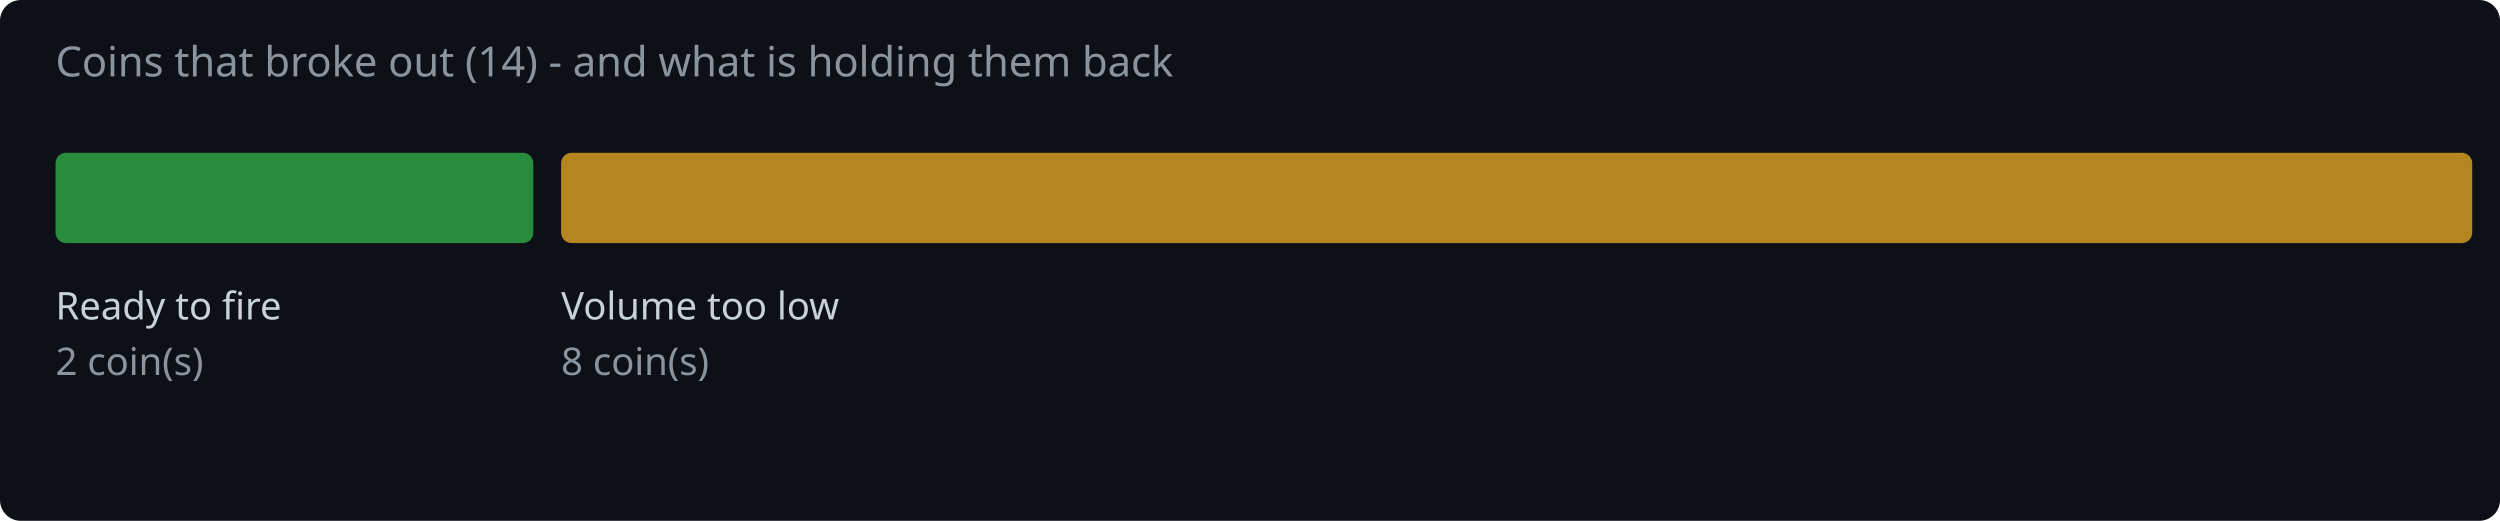
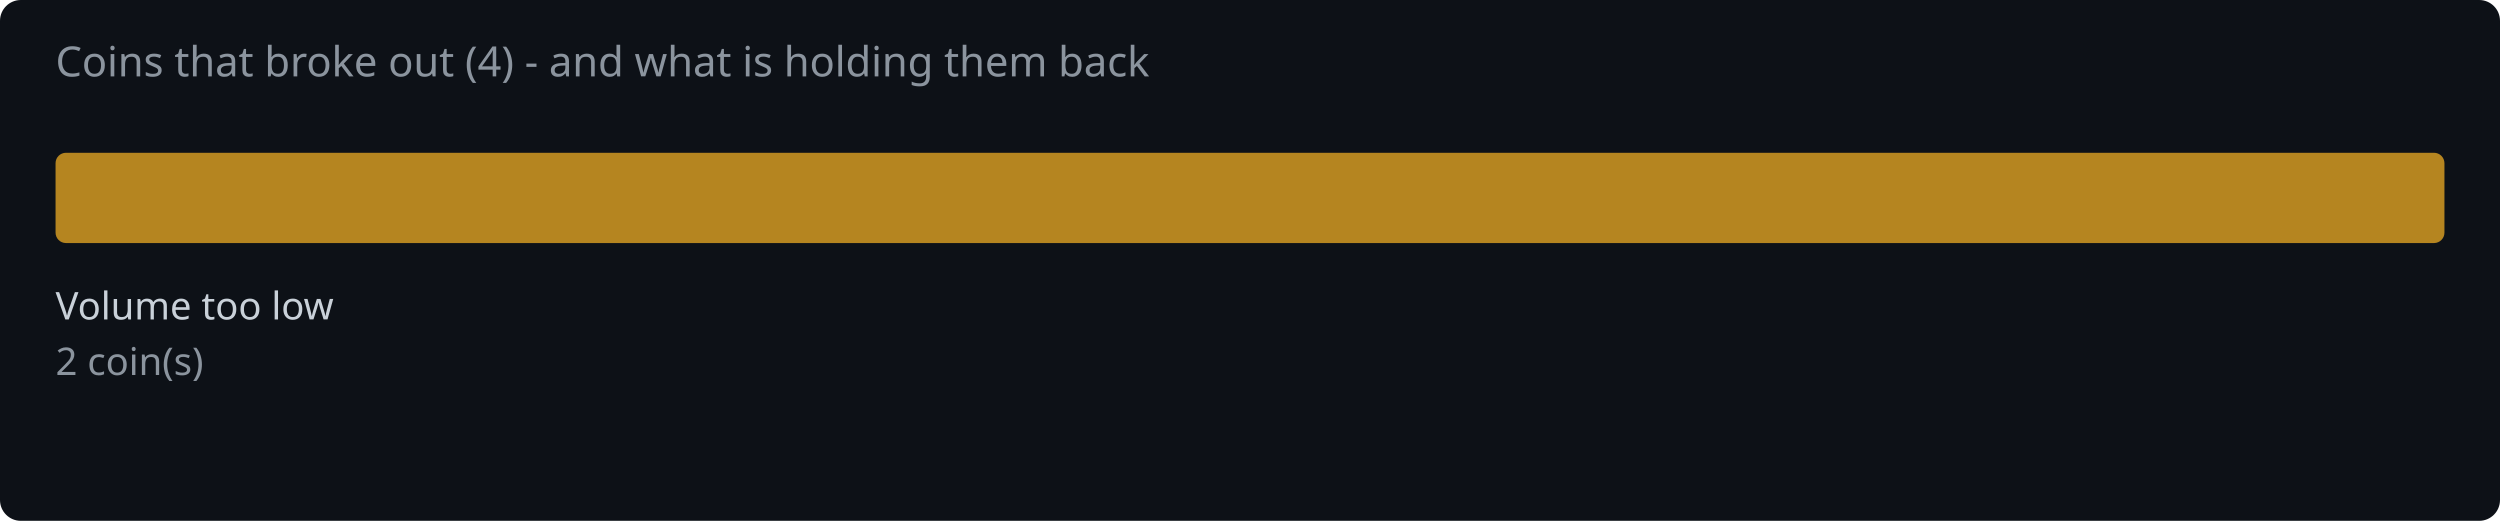
<svg xmlns="http://www.w3.org/2000/svg" width="720" height="150" viewBox="0 0 720 150">
  <rect width="720" height="150" fill="#0d1117" rx="6" />
-   <text x="16" y="22" fill="#8b949e" font-family="system-ui,sans-serif" font-size="12">Coins that broke out (14) - and what is holding them back</text>
-   <rect x="16.0" y="44" width="137.6" height="26" rx="3" fill="#2ea043" opacity="0.85" />
-   <text x="16.0" y="92" fill="#c9d1d9" font-family="system-ui,sans-serif" font-size="11">Ready to fire</text>
+   <text x="16" y="22" fill="#8b949e" font-family="system-ui,sans-serif" font-size="12">Coins that broke out (4) - and what is holding them back</text>
+   <rect x="16.0" y="44" width="688.0" height="26" rx="3" fill="#d29922" opacity="0.85" />
+   <text x="16.0" y="92" fill="#c9d1d9" font-family="system-ui,sans-serif" font-size="11">Volume too low</text>
  <text x="16.0" y="108" fill="#8b949e" font-family="system-ui,sans-serif" font-size="11">2 coin(s)</text>
-   <rect x="161.6" y="44" width="550.4" height="26" rx="3" fill="#d29922" opacity="0.85" />
-   <text x="161.6" y="92" fill="#c9d1d9" font-family="system-ui,sans-serif" font-size="11">Volume too low</text>
-   <text x="161.6" y="108" fill="#8b949e" font-family="system-ui,sans-serif" font-size="11">8 coin(s)</text>
</svg>
